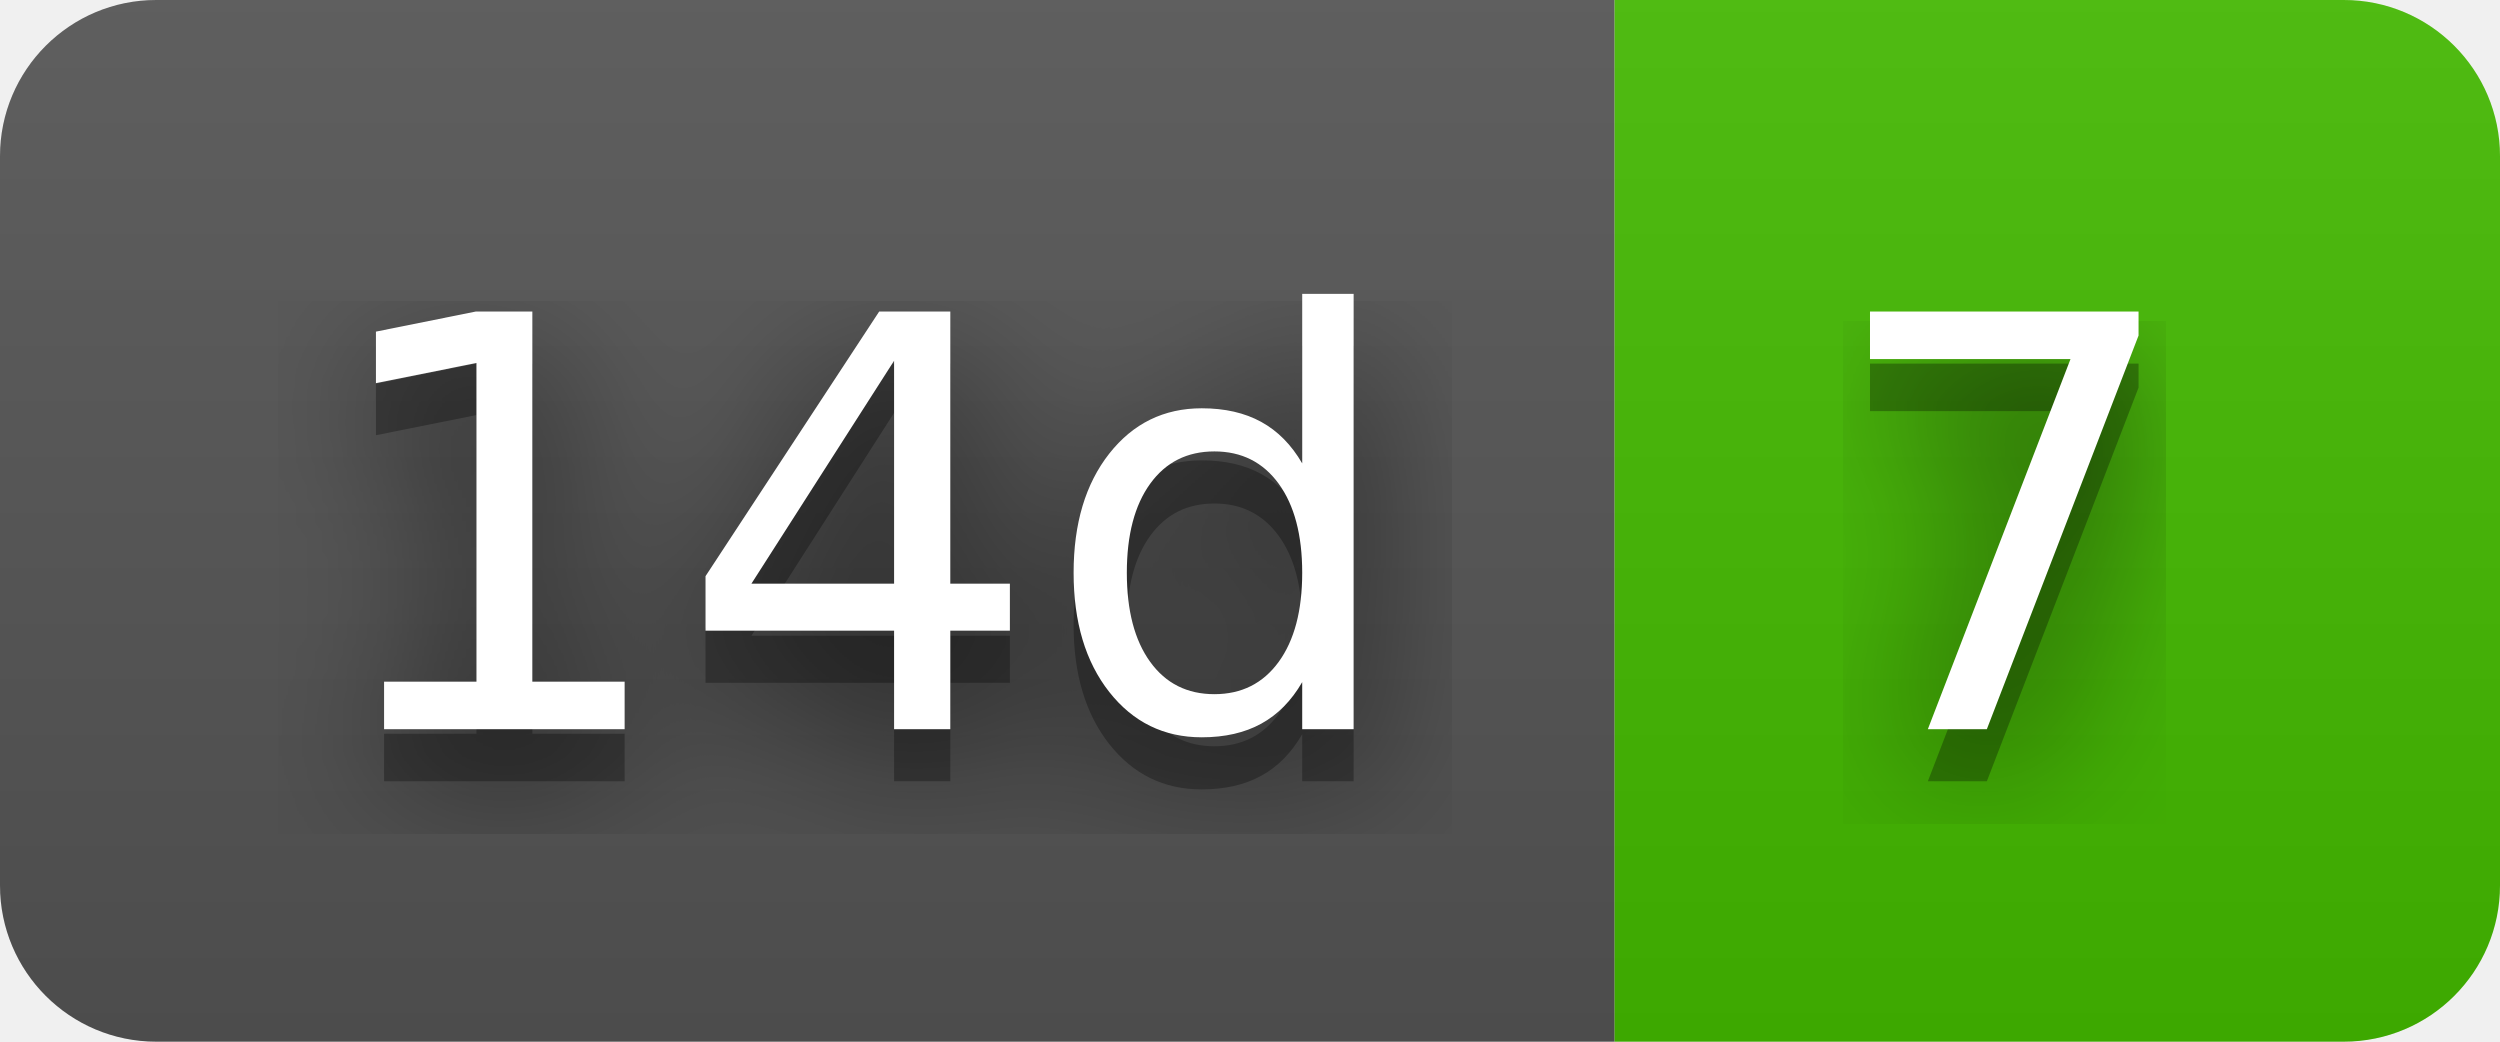
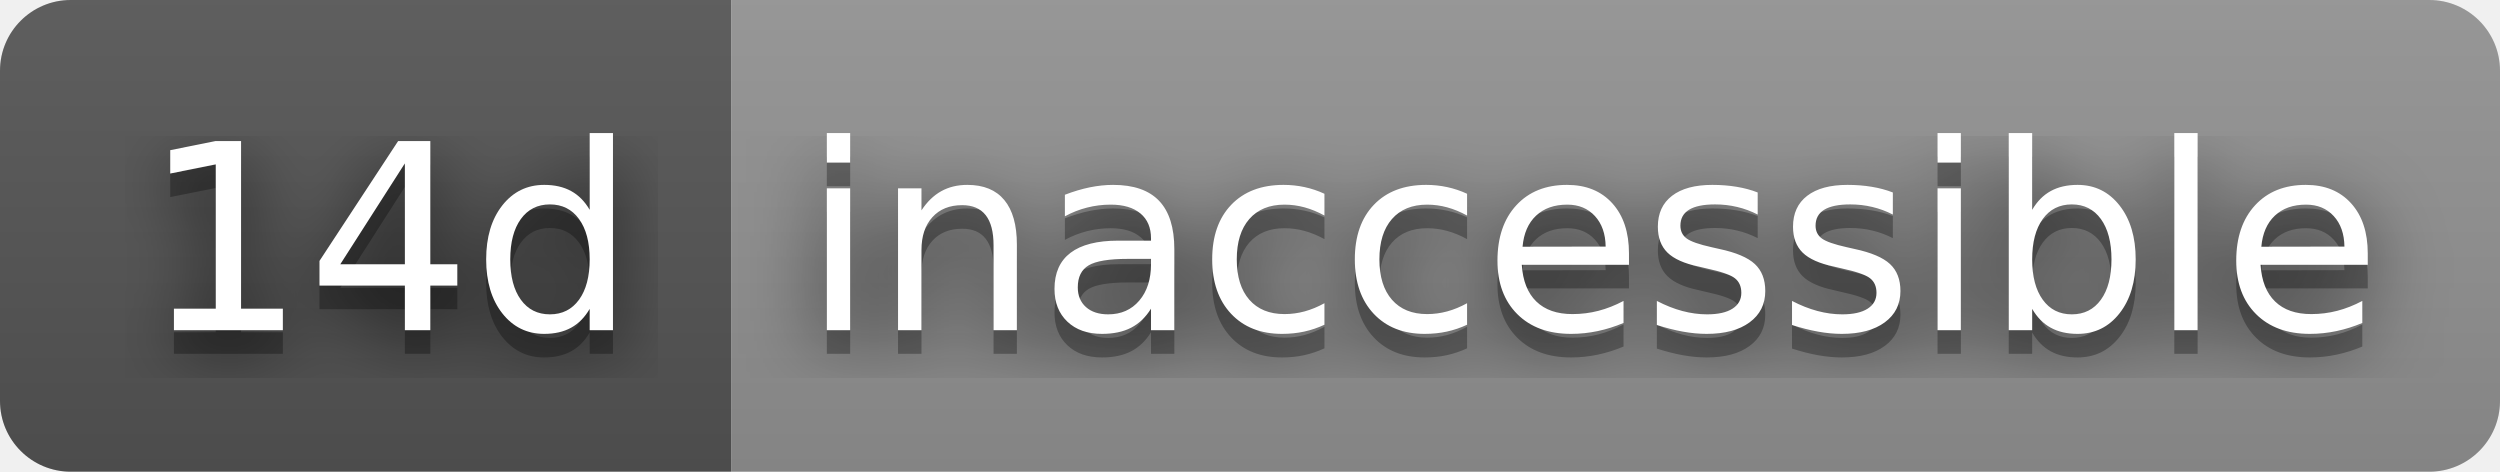
- <svg xmlns="http://www.w3.org/2000/svg" width="48" height="20" role="img" aria-label="14d: 7">
+ <svg xmlns="http://www.w3.org/2000/svg" width="106" height="20" role="img" aria-label="14d: inaccessible">
  <filter id="blur">
    <feGaussianBlur stdDeviation="16" />
  </filter>
  <linearGradient id="s" x2="0" y2="100%">
    <stop offset="0" stop-color="#bbb" stop-opacity=".1" />
    <stop offset="1" stop-opacity=".1" />
  </linearGradient>
  <clipPath id="r">
-     <rect width="48" height="20" rx="3" />
+     <rect width="106" height="20" rx="3" />
  </clipPath>
  <g clip-path="url(#r)">
    <rect width="31" height="20" fill="#555" />
-     <rect x="31" width="17" height="20" fill="#4b0" />
-     <rect width="48" height="20" fill="url(#s)" />
+     <rect x="31" width="75" height="20" fill="#939393" />
+     <rect width="106" height="20" fill="url(#s)" />
  </g>
  <g fill="#fff" text-anchor="middle" font-family="Verdana,Geneva,DejaVu Sans,sans-serif" text-rendering="geometricPrecision" font-size="110">
    <g transform="scale(.1)">
      <g aria-hidden="true" fill="#010101">
        <text x="165" y="150" fill-opacity=".8" filter="url(#blur)" textLength="210">14d</text>
        <text x="165" y="150" fill-opacity=".3" textLength="210">14d</text>
      </g>
      <text x="165" y="140" textLength="210">14d</text>
    </g>
    <g transform="scale(.1)">
      <g aria-hidden="true" fill="#010101">
-         <text x="385" y="150" fill-opacity=".8" filter="url(#blur)" textLength="70">7</text>
-         <text x="385" y="150" fill-opacity=".3" textLength="70">7</text>
+         <text x="675" y="150" fill-opacity=".8" filter="url(#blur)" textLength="650">inaccessible</text>
+         <text x="675" y="150" fill-opacity=".3" textLength="650">inaccessible</text>
      </g>
-       <text x="385" y="140" textLength="70">7</text>
+       <text x="675" y="140" textLength="650">inaccessible</text>
    </g>
  </g>
</svg>
